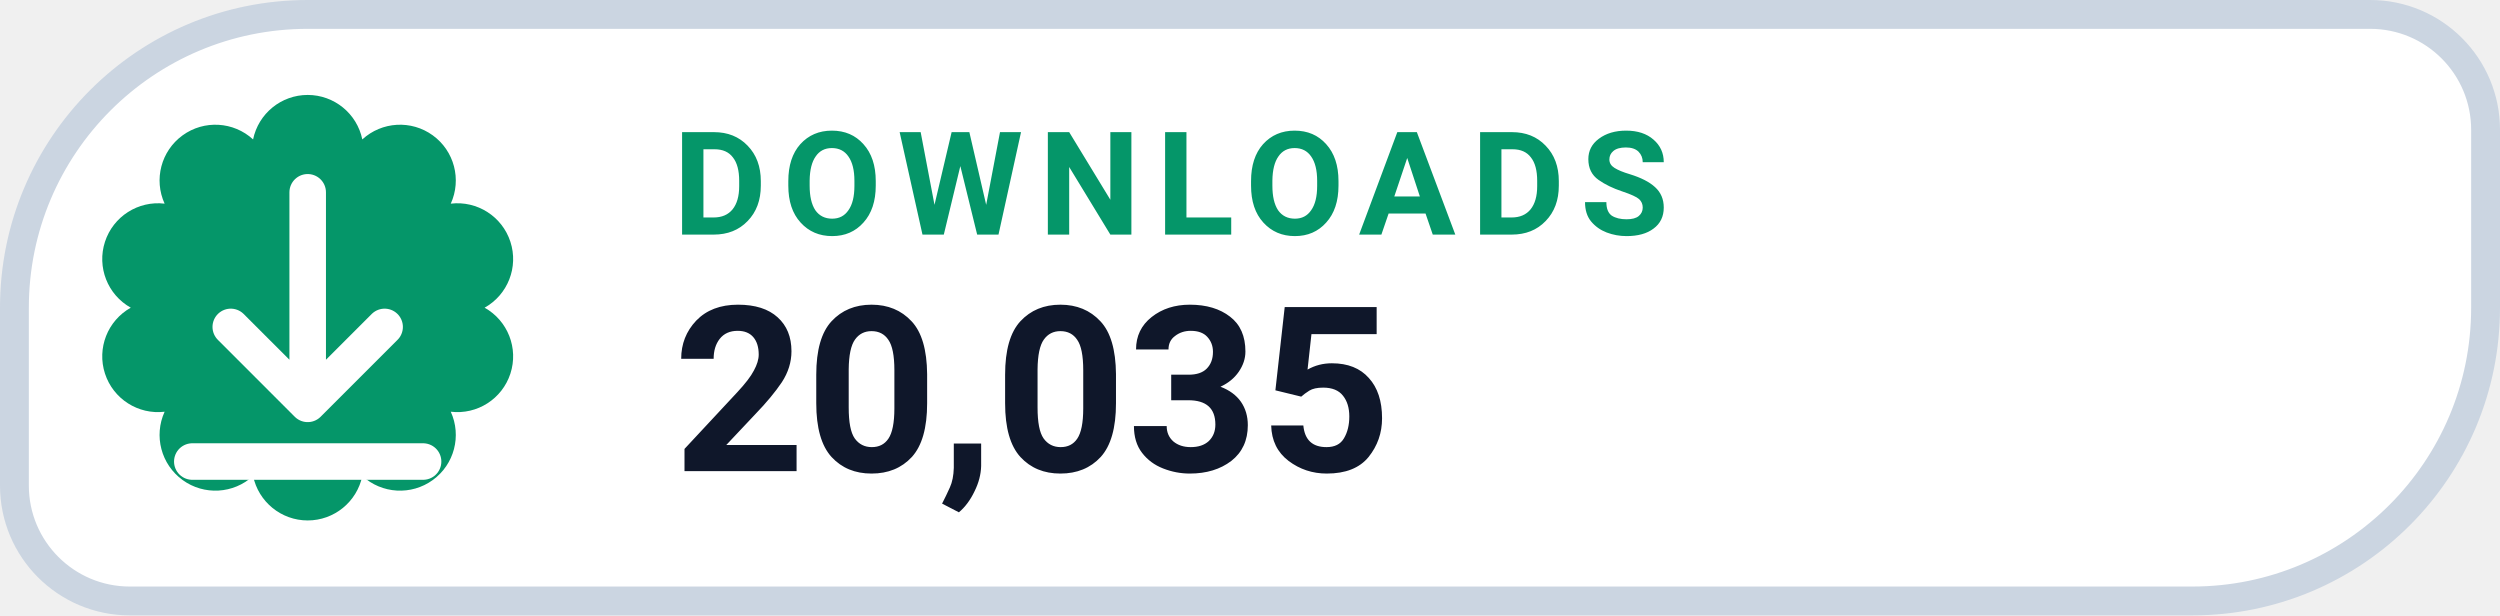
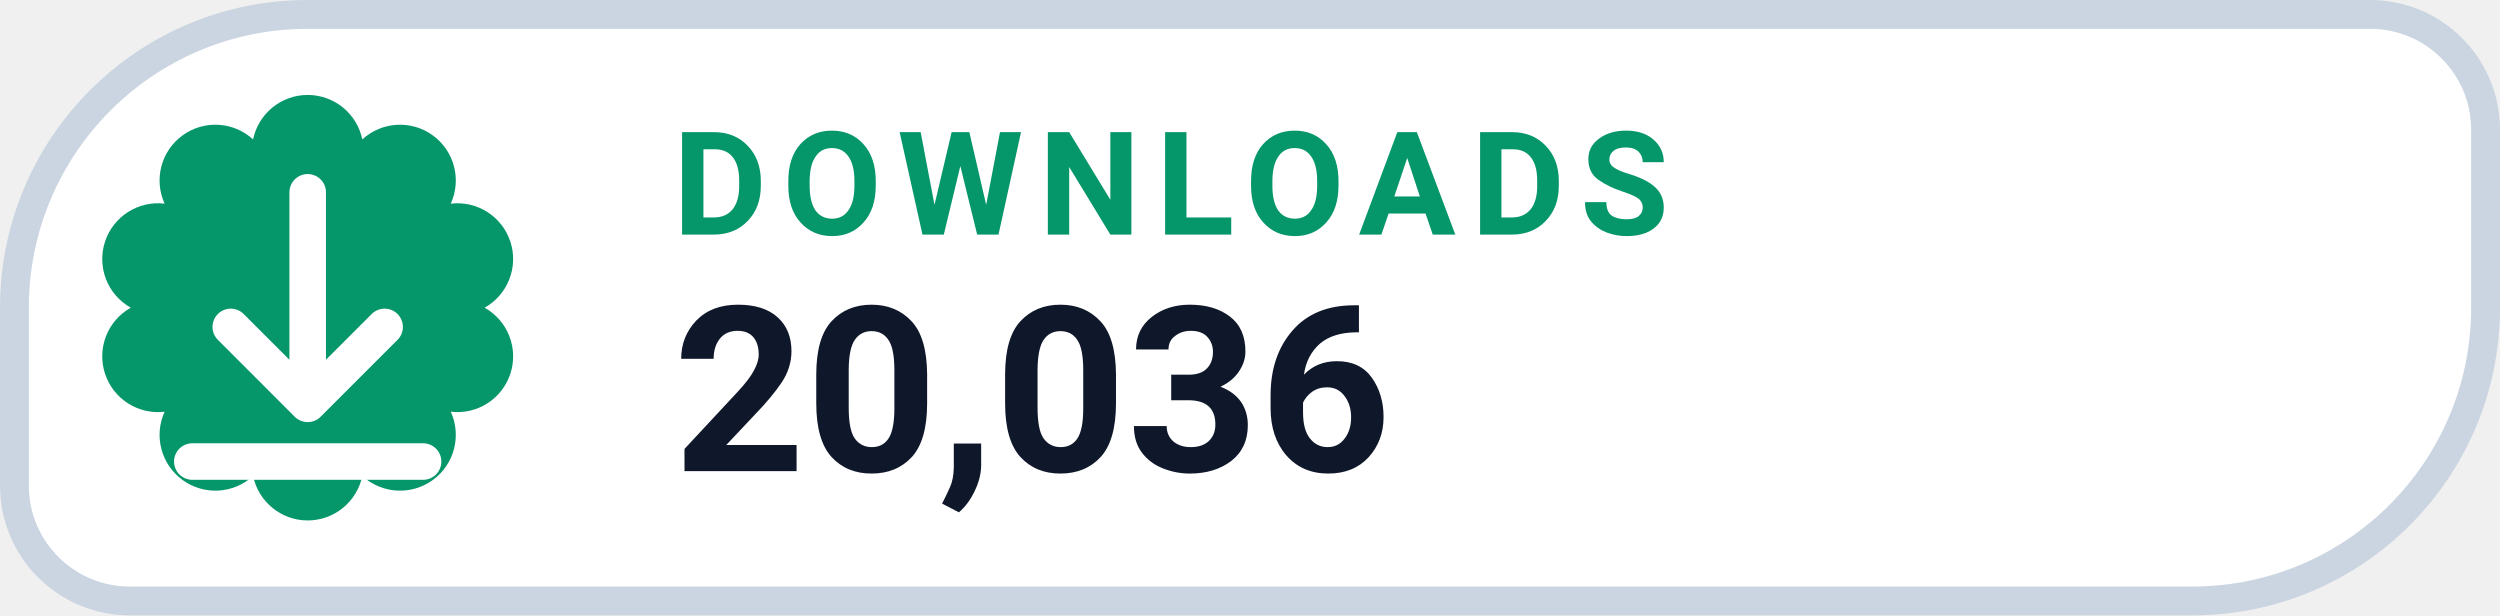
- <svg xmlns="http://www.w3.org/2000/svg" width="130" height="32" viewBox="0 0 130 32" role="img" aria-label="DOWNLOADS 20,035">
+ <svg xmlns="http://www.w3.org/2000/svg" width="130" height="32" viewBox="0 0 130 32" role="img" aria-label="DOWNLOADS 20,036">
  <path d="M 16.00 0.75 H 123.25 A 6.00 6.00 0 0 1 129.25 6.75 V 16.00 A 15.25 15.25 0 0 1 114.00 31.25 H 6.75 A 6.00 6.00 0 0 1 0.75 25.25 V 16.00 A 15.25 15.25 0 0 1 16.00 0.75 Z" fill="#FFFFFF" stroke="#CBD5E1" stroke-width="1.5" />
  <path d="M 13.16 7.25 A 2.90 2.90 0 0 1 18.84 7.25 A 2.90 2.90 0 0 1 23.44 10.59 A 2.90 2.90 0 0 1 25.20 16.00 A 2.90 2.90 0 0 1 23.44 21.41 A 2.90 2.90 0 0 1 18.84 24.75 A 2.90 2.90 0 0 1 13.16 24.75 A 2.90 2.90 0 0 1 8.56 21.41 A 2.90 2.90 0 0 1 6.80 16.00 A 2.90 2.90 0 0 1 8.56 10.59 A 2.90 2.90 0 0 1 13.16 7.25 Z" fill="#059669" />
  <g transform="translate(16 16)" style="color:#FFFFFF;">
    <path d="M0 -6 v11 m0 0 l4 -4 m-4 4 l-4 -4 M-6 8 h12" fill="none" stroke="currentColor" stroke-width="1.9" stroke-linecap="round" stroke-linejoin="round" />
  </g>
  <text x="35" y="12.2" fill="#059669" font-family="-apple-system,BlinkMacSystemFont,'Segoe UI',Roboto,Helvetica,Arial,sans-serif" font-size="7.5" font-weight="700" letter-spacing=".8">DOWNLOADS</text>
-   <text x="35" y="24.5" fill="#0F172A" font-family="-apple-system,BlinkMacSystemFont,'Segoe UI',Roboto,Helvetica,Arial,sans-serif" font-size="12" font-weight="750">20,035</text>
+   <text x="35" y="24.5" fill="#0F172A" font-family="-apple-system,BlinkMacSystemFont,'Segoe UI',Roboto,Helvetica,Arial,sans-serif" font-size="12" font-weight="750">20,036</text>
</svg>
